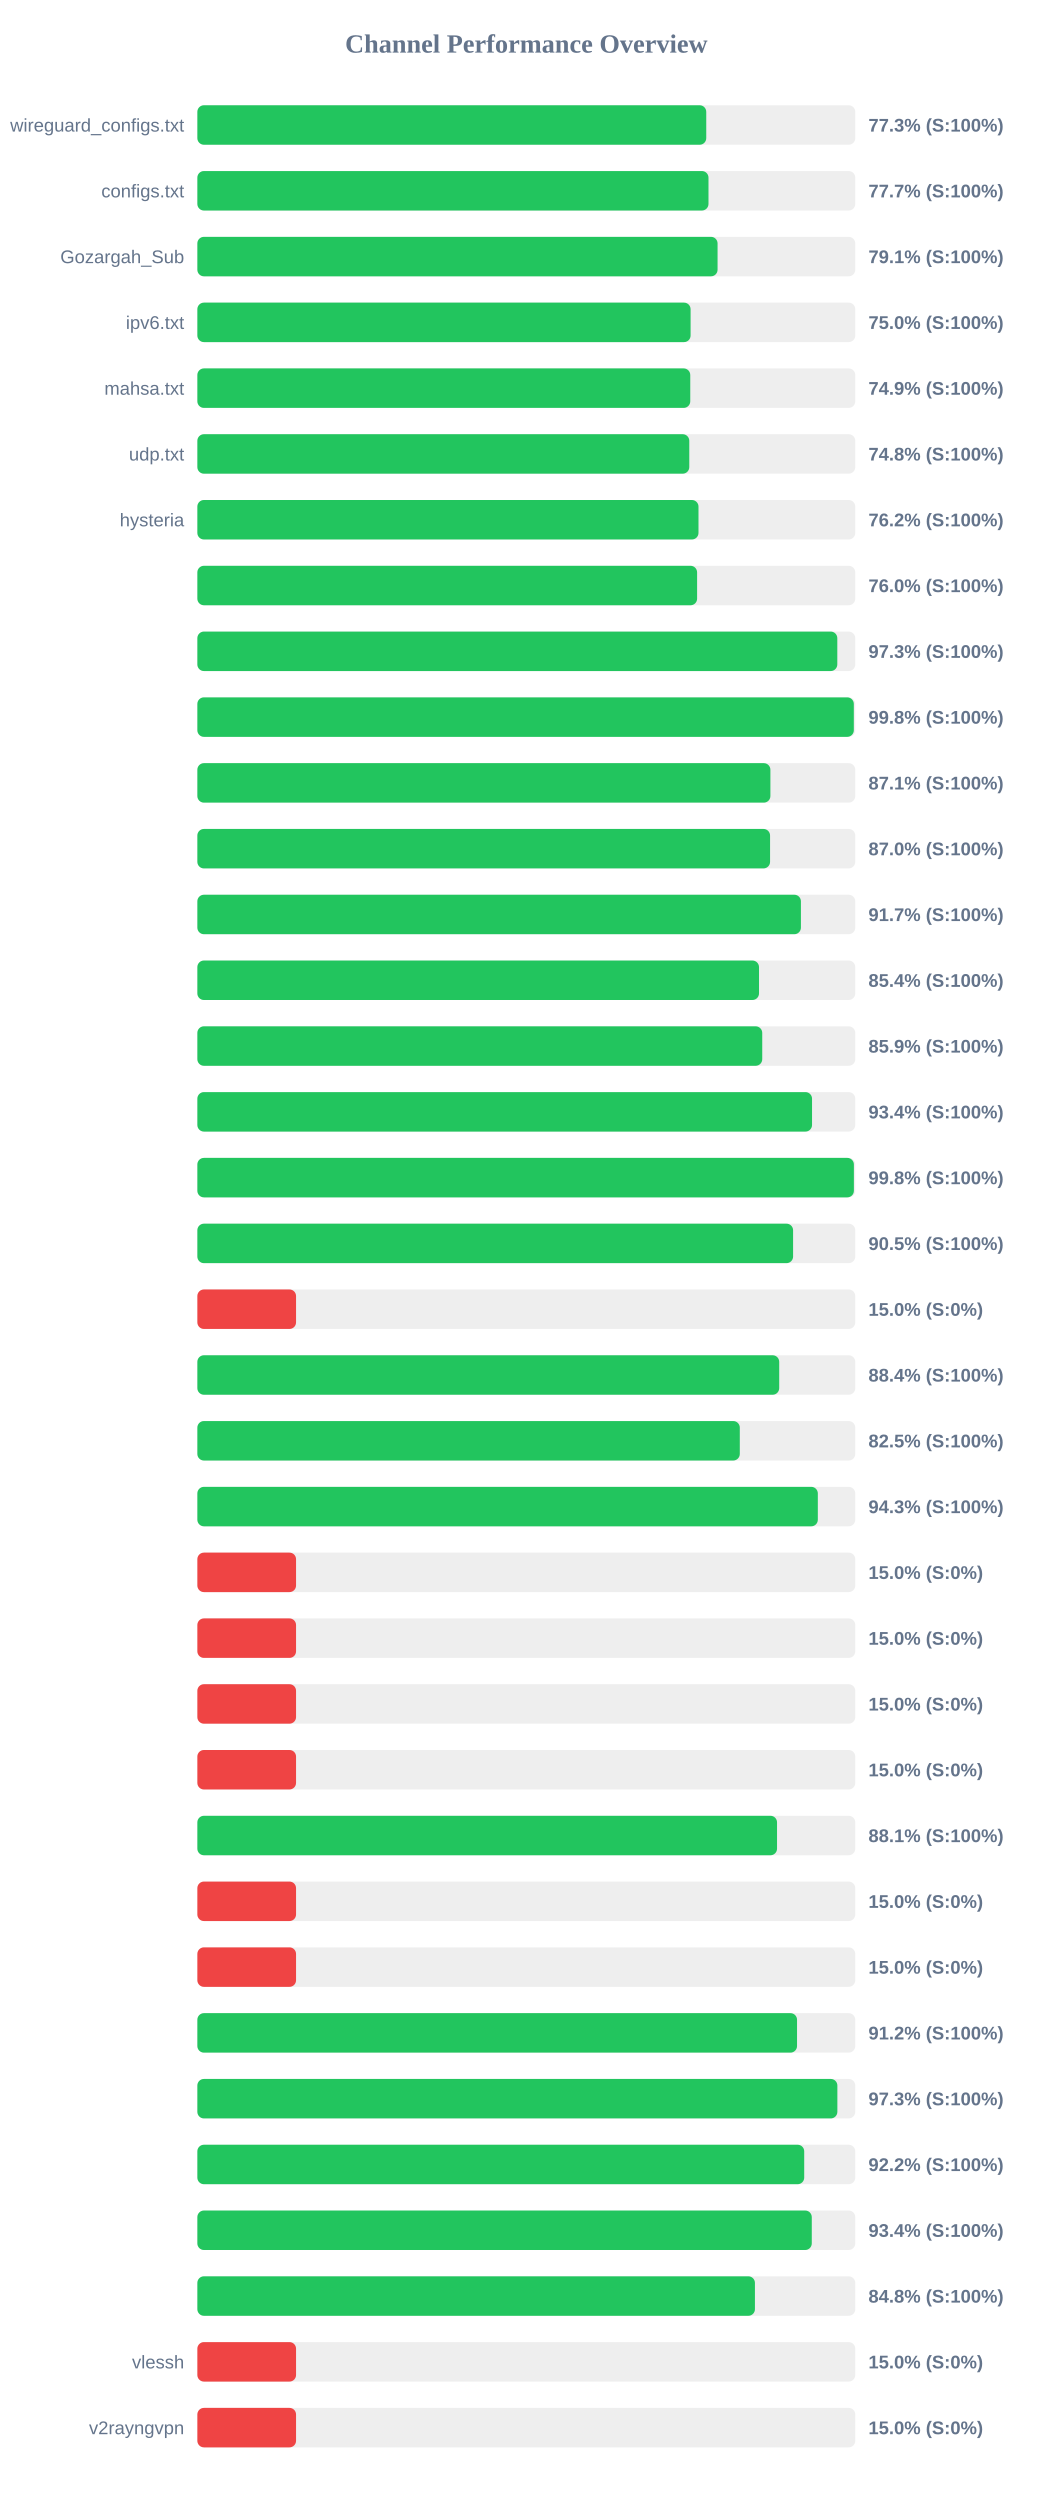
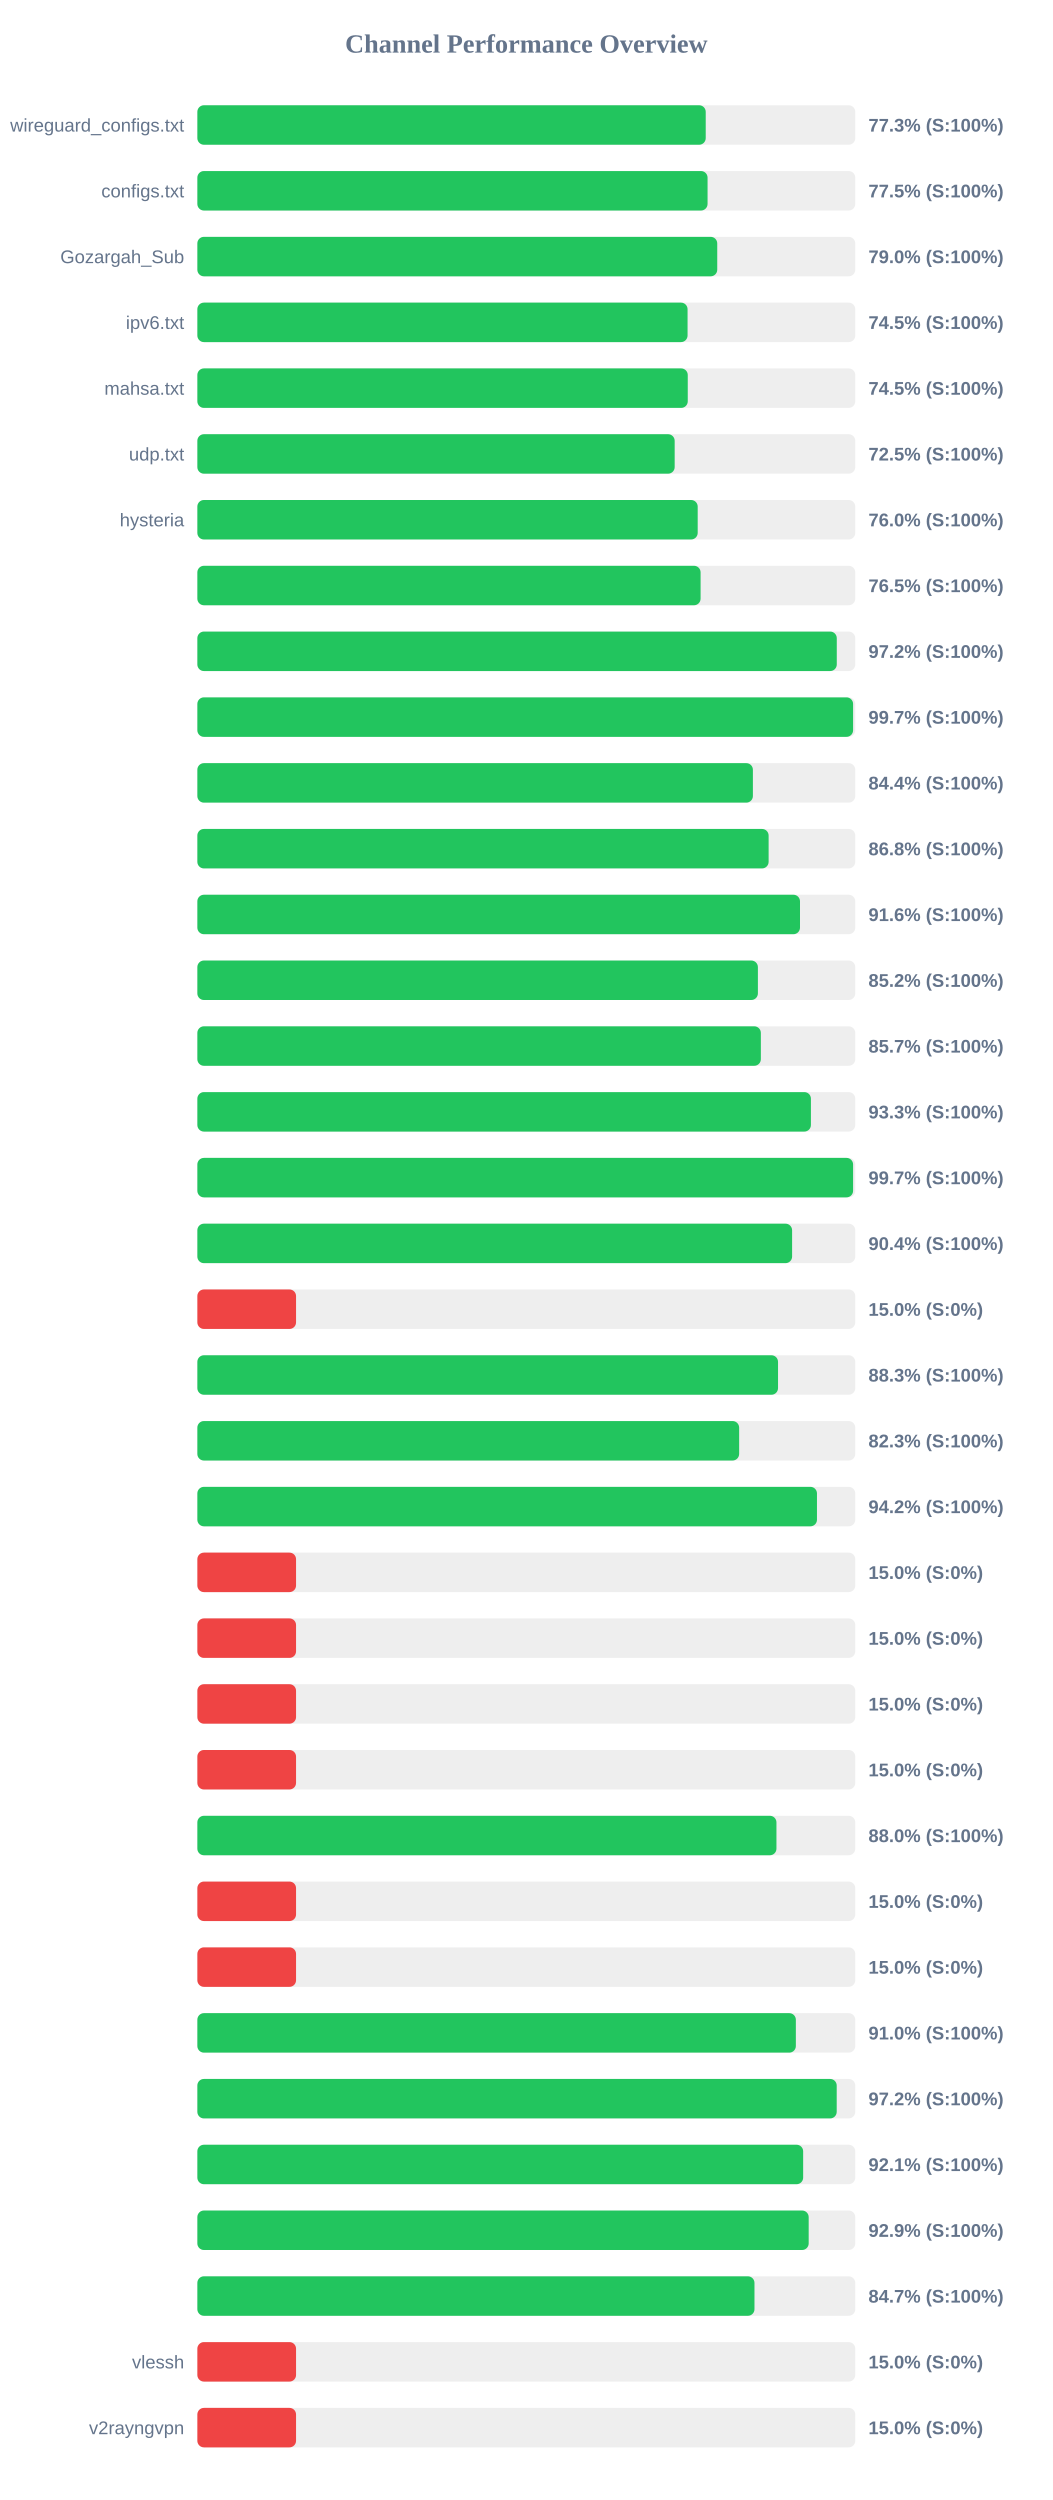
<svg xmlns="http://www.w3.org/2000/svg" width="800" height="1900" version="1.1">
  <style>
        .row { font: 14px Arial; fill: #64748b; }
        .score { font: bold 14px Arial; fill: #64748b; }
    </style>
  <text x="400" y="40" text-anchor="middle" font-size="20px" font-weight="bold" fill="#64748b">Channel Performance Overview</text>
  <rect x="150" y="80" width="500" height="30" fill="#eee" rx="5" />
-   <rect x="150" y="80" width="386.75" height="30" fill="#22c55e" rx="5" />
+   <rect x="150" y="80" width="386.35" height="30" fill="#22c55e" rx="5" />
  <text x="140" y="100" text-anchor="end" class="row">wireguard_configs.txt</text>
  <text x="660" y="100" text-anchor="start" class="score">77.3% (S:100%)</text>
  <rect x="150" y="130" width="500" height="30" fill="#eee" rx="5" />
-   <rect x="150" y="130" width="388.45" height="30" fill="#22c55e" rx="5" />
+   <rect x="150" y="130" width="387.75" height="30" fill="#22c55e" rx="5" />
  <text x="140" y="150" text-anchor="end" class="row">configs.txt</text>
-   <text x="660" y="150" text-anchor="start" class="score">77.7% (S:100%)</text>
+   <text x="660" y="150" text-anchor="start" class="score">77.5% (S:100%)</text>
  <rect x="150" y="180" width="500" height="30" fill="#eee" rx="5" />
-   <rect x="150" y="180" width="395.35" height="30" fill="#22c55e" rx="5" />
+   <rect x="150" y="180" width="395.1" height="30" fill="#22c55e" rx="5" />
  <text x="140" y="200" text-anchor="end" class="row">Gozargah_Sub</text>
-   <text x="660" y="200" text-anchor="start" class="score">79.1% (S:100%)</text>
+   <text x="660" y="200" text-anchor="start" class="score">79.0% (S:100%)</text>
  <rect x="150" y="230" width="500" height="30" fill="#eee" rx="5" />
-   <rect x="150" y="230" width="374.85" height="30" fill="#22c55e" rx="5" />
+   <rect x="150" y="230" width="372.55" height="30" fill="#22c55e" rx="5" />
  <text x="140" y="250" text-anchor="end" class="row">ipv6.txt</text>
-   <text x="660" y="250" text-anchor="start" class="score">75.0% (S:100%)</text>
+   <text x="660" y="250" text-anchor="start" class="score">74.5% (S:100%)</text>
  <rect x="150" y="280" width="500" height="30" fill="#eee" rx="5" />
-   <rect x="150" y="280" width="374.6" height="30" fill="#22c55e" rx="5" />
+   <rect x="150" y="280" width="372.7" height="30" fill="#22c55e" rx="5" />
  <text x="140" y="300" text-anchor="end" class="row">mahsa.txt</text>
-   <text x="660" y="300" text-anchor="start" class="score">74.9% (S:100%)</text>
+   <text x="660" y="300" text-anchor="start" class="score">74.5% (S:100%)</text>
  <rect x="150" y="330" width="500" height="30" fill="#eee" rx="5" />
-   <rect x="150" y="330" width="373.85" height="30" fill="#22c55e" rx="5" />
+   <rect x="150" y="330" width="362.75" height="30" fill="#22c55e" rx="5" />
  <text x="140" y="350" text-anchor="end" class="row">udp.txt</text>
-   <text x="660" y="350" text-anchor="start" class="score">74.8% (S:100%)</text>
+   <text x="660" y="350" text-anchor="start" class="score">72.5% (S:100%)</text>
  <rect x="150" y="380" width="500" height="30" fill="#eee" rx="5" />
-   <rect x="150" y="380" width="380.85" height="30" fill="#22c55e" rx="5" />
+   <rect x="150" y="380" width="380.25" height="30" fill="#22c55e" rx="5" />
  <text x="140" y="400" text-anchor="end" class="row">hysteria</text>
-   <text x="660" y="400" text-anchor="start" class="score">76.2% (S:100%)</text>
+   <text x="660" y="400" text-anchor="start" class="score">76.0% (S:100%)</text>
  <rect x="150" y="430" width="500" height="30" fill="#eee" rx="5" />
-   <rect x="150" y="430" width="379.8" height="30" fill="#22c55e" rx="5" />
+   <rect x="150" y="430" width="382.45" height="30" fill="#22c55e" rx="5" />
  <text x="140" y="450" text-anchor="end" class="row" />
-   <text x="660" y="450" text-anchor="start" class="score">76.0% (S:100%)</text>
+   <text x="660" y="450" text-anchor="start" class="score">76.5% (S:100%)</text>
  <rect x="150" y="480" width="500" height="30" fill="#eee" rx="5" />
-   <rect x="150" y="480" width="486.35" height="30" fill="#22c55e" rx="5" />
+   <rect x="150" y="480" width="485.95" height="30" fill="#22c55e" rx="5" />
  <text x="140" y="500" text-anchor="end" class="row" />
-   <text x="660" y="500" text-anchor="start" class="score">97.3% (S:100%)</text>
+   <text x="660" y="500" text-anchor="start" class="score">97.2% (S:100%)</text>
  <rect x="150" y="530" width="500" height="30" fill="#eee" rx="5" />
-   <rect x="150" y="530" width="498.9" height="30" fill="#22c55e" rx="5" />
+   <rect x="150" y="530" width="498.35" height="30" fill="#22c55e" rx="5" />
  <text x="140" y="550" text-anchor="end" class="row" />
-   <text x="660" y="550" text-anchor="start" class="score">99.8% (S:100%)</text>
+   <text x="660" y="550" text-anchor="start" class="score">99.7% (S:100%)</text>
  <rect x="150" y="580" width="500" height="30" fill="#eee" rx="5" />
-   <rect x="150" y="580" width="435.5" height="30" fill="#22c55e" rx="5" />
+   <rect x="150" y="580" width="422.2" height="30" fill="#22c55e" rx="5" />
  <text x="140" y="600" text-anchor="end" class="row" />
-   <text x="660" y="600" text-anchor="start" class="score">87.1% (S:100%)</text>
+   <text x="660" y="600" text-anchor="start" class="score">84.4% (S:100%)</text>
  <rect x="150" y="630" width="500" height="30" fill="#eee" rx="5" />
-   <rect x="150" y="630" width="435.25" height="30" fill="#22c55e" rx="5" />
+   <rect x="150" y="630" width="434.15" height="30" fill="#22c55e" rx="5" />
  <text x="140" y="650" text-anchor="end" class="row" />
-   <text x="660" y="650" text-anchor="start" class="score">87.0% (S:100%)</text>
+   <text x="660" y="650" text-anchor="start" class="score">86.8% (S:100%)</text>
  <rect x="150" y="680" width="500" height="30" fill="#eee" rx="5" />
-   <rect x="150" y="680" width="458.7" height="30" fill="#22c55e" rx="5" />
+   <rect x="150" y="680" width="458.0" height="30" fill="#22c55e" rx="5" />
  <text x="140" y="700" text-anchor="end" class="row" />
-   <text x="660" y="700" text-anchor="start" class="score">91.7% (S:100%)</text>
+   <text x="660" y="700" text-anchor="start" class="score">91.6% (S:100%)</text>
  <rect x="150" y="730" width="500" height="30" fill="#eee" rx="5" />
-   <rect x="150" y="730" width="426.85" height="30" fill="#22c55e" rx="5" />
+   <rect x="150" y="730" width="426.0" height="30" fill="#22c55e" rx="5" />
  <text x="140" y="750" text-anchor="end" class="row" />
-   <text x="660" y="750" text-anchor="start" class="score">85.4% (S:100%)</text>
+   <text x="660" y="750" text-anchor="start" class="score">85.2% (S:100%)</text>
  <rect x="150" y="780" width="500" height="30" fill="#eee" rx="5" />
-   <rect x="150" y="780" width="429.3" height="30" fill="#22c55e" rx="5" />
+   <rect x="150" y="780" width="428.25" height="30" fill="#22c55e" rx="5" />
  <text x="140" y="800" text-anchor="end" class="row" />
-   <text x="660" y="800" text-anchor="start" class="score">85.9% (S:100%)</text>
+   <text x="660" y="800" text-anchor="start" class="score">85.7% (S:100%)</text>
  <rect x="150" y="830" width="500" height="30" fill="#eee" rx="5" />
-   <rect x="150" y="830" width="467.15" height="30" fill="#22c55e" rx="5" />
+   <rect x="150" y="830" width="466.3" height="30" fill="#22c55e" rx="5" />
  <text x="140" y="850" text-anchor="end" class="row" />
-   <text x="660" y="850" text-anchor="start" class="score">93.4% (S:100%)</text>
+   <text x="660" y="850" text-anchor="start" class="score">93.3% (S:100%)</text>
  <rect x="150" y="880" width="500" height="30" fill="#eee" rx="5" />
-   <rect x="150" y="880" width="498.95" height="30" fill="#22c55e" rx="5" />
+   <rect x="150" y="880" width="498.35" height="30" fill="#22c55e" rx="5" />
  <text x="140" y="900" text-anchor="end" class="row" />
-   <text x="660" y="900" text-anchor="start" class="score">99.8% (S:100%)</text>
+   <text x="660" y="900" text-anchor="start" class="score">99.7% (S:100%)</text>
  <rect x="150" y="930" width="500" height="30" fill="#eee" rx="5" />
-   <rect x="150" y="930" width="452.75" height="30" fill="#22c55e" rx="5" />
+   <rect x="150" y="930" width="452.0" height="30" fill="#22c55e" rx="5" />
  <text x="140" y="950" text-anchor="end" class="row" />
-   <text x="660" y="950" text-anchor="start" class="score">90.5% (S:100%)</text>
+   <text x="660" y="950" text-anchor="start" class="score">90.4% (S:100%)</text>
  <rect x="150" y="980" width="500" height="30" fill="#eee" rx="5" />
  <rect x="150" y="980" width="75.0" height="30" fill="#ef4444" rx="5" />
  <text x="140" y="1000" text-anchor="end" class="row" />
  <text x="660" y="1000" text-anchor="start" class="score">15.0% (S:0%)</text>
  <rect x="150" y="1030" width="500" height="30" fill="#eee" rx="5" />
-   <rect x="150" y="1030" width="442.2" height="30" fill="#22c55e" rx="5" />
+   <rect x="150" y="1030" width="441.3" height="30" fill="#22c55e" rx="5" />
  <text x="140" y="1050" text-anchor="end" class="row" />
-   <text x="660" y="1050" text-anchor="start" class="score">88.4% (S:100%)</text>
+   <text x="660" y="1050" text-anchor="start" class="score">88.3% (S:100%)</text>
  <rect x="150" y="1080" width="500" height="30" fill="#eee" rx="5" />
-   <rect x="150" y="1080" width="412.25" height="30" fill="#22c55e" rx="5" />
+   <rect x="150" y="1080" width="411.75" height="30" fill="#22c55e" rx="5" />
  <text x="140" y="1100" text-anchor="end" class="row" />
-   <text x="660" y="1100" text-anchor="start" class="score">82.5% (S:100%)</text>
+   <text x="660" y="1100" text-anchor="start" class="score">82.3% (S:100%)</text>
  <rect x="150" y="1130" width="500" height="30" fill="#eee" rx="5" />
-   <rect x="150" y="1130" width="471.55" height="30" fill="#22c55e" rx="5" />
+   <rect x="150" y="1130" width="470.9" height="30" fill="#22c55e" rx="5" />
  <text x="140" y="1150" text-anchor="end" class="row" />
-   <text x="660" y="1150" text-anchor="start" class="score">94.3% (S:100%)</text>
+   <text x="660" y="1150" text-anchor="start" class="score">94.2% (S:100%)</text>
  <rect x="150" y="1180" width="500" height="30" fill="#eee" rx="5" />
  <rect x="150" y="1180" width="75.0" height="30" fill="#ef4444" rx="5" />
  <text x="140" y="1200" text-anchor="end" class="row" />
  <text x="660" y="1200" text-anchor="start" class="score">15.0% (S:0%)</text>
  <rect x="150" y="1230" width="500" height="30" fill="#eee" rx="5" />
  <rect x="150" y="1230" width="75.0" height="30" fill="#ef4444" rx="5" />
  <text x="140" y="1250" text-anchor="end" class="row" />
  <text x="660" y="1250" text-anchor="start" class="score">15.0% (S:0%)</text>
  <rect x="150" y="1280" width="500" height="30" fill="#eee" rx="5" />
  <rect x="150" y="1280" width="75.0" height="30" fill="#ef4444" rx="5" />
  <text x="140" y="1300" text-anchor="end" class="row" />
  <text x="660" y="1300" text-anchor="start" class="score">15.0% (S:0%)</text>
  <rect x="150" y="1330" width="500" height="30" fill="#eee" rx="5" />
  <rect x="150" y="1330" width="75.0" height="30" fill="#ef4444" rx="5" />
  <text x="140" y="1350" text-anchor="end" class="row" />
  <text x="660" y="1350" text-anchor="start" class="score">15.0% (S:0%)</text>
  <rect x="150" y="1380" width="500" height="30" fill="#eee" rx="5" />
-   <rect x="150" y="1380" width="440.55" height="30" fill="#22c55e" rx="5" />
+   <rect x="150" y="1380" width="440.1" height="30" fill="#22c55e" rx="5" />
  <text x="140" y="1400" text-anchor="end" class="row" />
-   <text x="660" y="1400" text-anchor="start" class="score">88.1% (S:100%)</text>
+   <text x="660" y="1400" text-anchor="start" class="score">88.0% (S:100%)</text>
  <rect x="150" y="1430" width="500" height="30" fill="#eee" rx="5" />
  <rect x="150" y="1430" width="75.0" height="30" fill="#ef4444" rx="5" />
  <text x="140" y="1450" text-anchor="end" class="row" />
  <text x="660" y="1450" text-anchor="start" class="score">15.0% (S:0%)</text>
  <rect x="150" y="1480" width="500" height="30" fill="#eee" rx="5" />
  <rect x="150" y="1480" width="75.0" height="30" fill="#ef4444" rx="5" />
  <text x="140" y="1500" text-anchor="end" class="row" />
  <text x="660" y="1500" text-anchor="start" class="score">15.0% (S:0%)</text>
  <rect x="150" y="1530" width="500" height="30" fill="#eee" rx="5" />
-   <rect x="150" y="1530" width="455.75" height="30" fill="#22c55e" rx="5" />
+   <rect x="150" y="1530" width="454.85" height="30" fill="#22c55e" rx="5" />
  <text x="140" y="1550" text-anchor="end" class="row" />
-   <text x="660" y="1550" text-anchor="start" class="score">91.2% (S:100%)</text>
+   <text x="660" y="1550" text-anchor="start" class="score">91.0% (S:100%)</text>
  <rect x="150" y="1580" width="500" height="30" fill="#eee" rx="5" />
-   <rect x="150" y="1580" width="486.4" height="30" fill="#22c55e" rx="5" />
+   <rect x="150" y="1580" width="485.9" height="30" fill="#22c55e" rx="5" />
  <text x="140" y="1600" text-anchor="end" class="row" />
-   <text x="660" y="1600" text-anchor="start" class="score">97.3% (S:100%)</text>
+   <text x="660" y="1600" text-anchor="start" class="score">97.2% (S:100%)</text>
  <rect x="150" y="1630" width="500" height="30" fill="#eee" rx="5" />
-   <rect x="150" y="1630" width="461.2" height="30" fill="#22c55e" rx="5" />
+   <rect x="150" y="1630" width="460.4" height="30" fill="#22c55e" rx="5" />
  <text x="140" y="1650" text-anchor="end" class="row" />
-   <text x="660" y="1650" text-anchor="start" class="score">92.2% (S:100%)</text>
+   <text x="660" y="1650" text-anchor="start" class="score">92.1% (S:100%)</text>
  <rect x="150" y="1680" width="500" height="30" fill="#eee" rx="5" />
-   <rect x="150" y="1680" width="466.95" height="30" fill="#22c55e" rx="5" />
+   <rect x="150" y="1680" width="464.6" height="30" fill="#22c55e" rx="5" />
  <text x="140" y="1700" text-anchor="end" class="row" />
-   <text x="660" y="1700" text-anchor="start" class="score">93.4% (S:100%)</text>
+   <text x="660" y="1700" text-anchor="start" class="score">92.9% (S:100%)</text>
  <rect x="150" y="1730" width="500" height="30" fill="#eee" rx="5" />
-   <rect x="150" y="1730" width="423.75" height="30" fill="#22c55e" rx="5" />
+   <rect x="150" y="1730" width="423.4" height="30" fill="#22c55e" rx="5" />
  <text x="140" y="1750" text-anchor="end" class="row" />
-   <text x="660" y="1750" text-anchor="start" class="score">84.8% (S:100%)</text>
+   <text x="660" y="1750" text-anchor="start" class="score">84.7% (S:100%)</text>
  <rect x="150" y="1780" width="500" height="30" fill="#eee" rx="5" />
  <rect x="150" y="1780" width="75.0" height="30" fill="#ef4444" rx="5" />
  <text x="140" y="1800" text-anchor="end" class="row">vlessh</text>
  <text x="660" y="1800" text-anchor="start" class="score">15.0% (S:0%)</text>
  <rect x="150" y="1830" width="500" height="30" fill="#eee" rx="5" />
  <rect x="150" y="1830" width="75.0" height="30" fill="#ef4444" rx="5" />
  <text x="140" y="1850" text-anchor="end" class="row">v2rayngvpn</text>
  <text x="660" y="1850" text-anchor="start" class="score">15.0% (S:0%)</text>
</svg>
